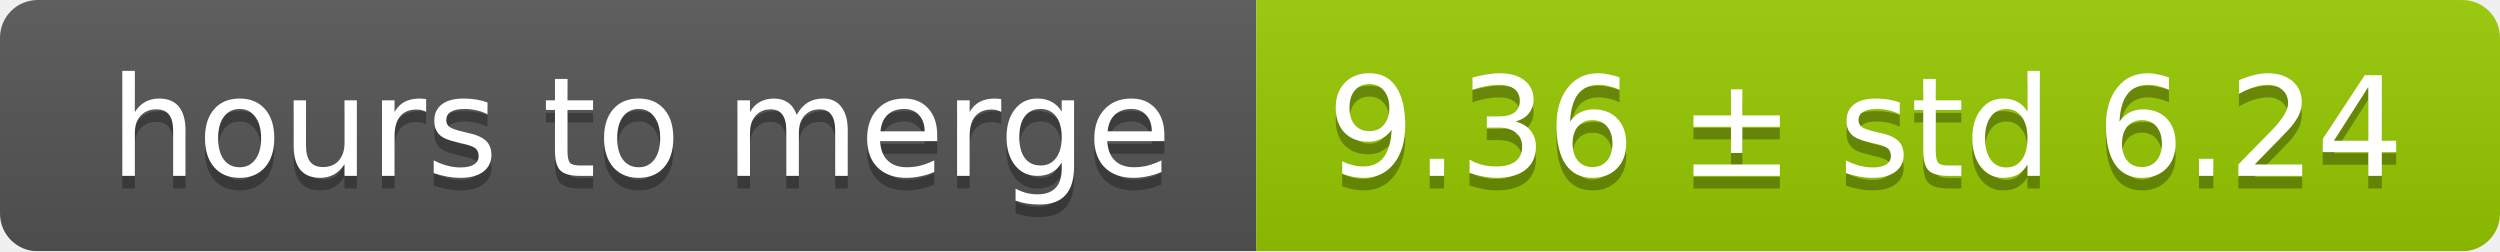
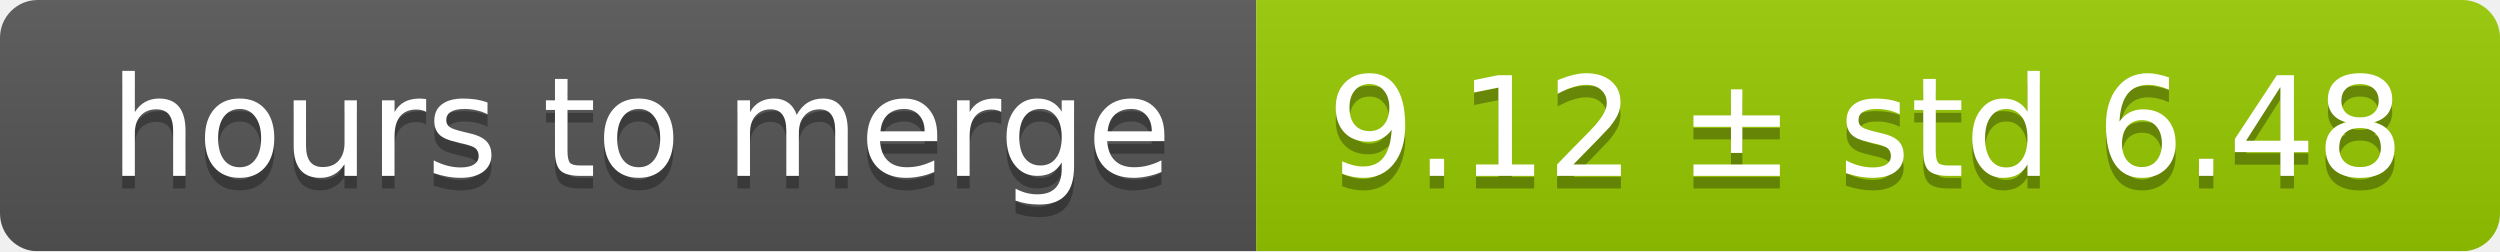
<svg xmlns="http://www.w3.org/2000/svg" width="199" height="20">
  <linearGradient id="smooth" x2="0" y2="100%">
    <stop offset="0" stop-color="#bbb" stop-opacity=".1" />
    <stop offset="1" stop-opacity=".1" />
  </linearGradient>
  <mask id="round">
    <rect width="199" height="20" rx="3" fill="#fff" />
  </mask>
  <g mask="url(#round)">
    <rect width="100" height="20" fill="#555" />
    <rect x="100" width="99" height="20" fill="#97ca00" />
    <rect width="199" height="20" fill="url(#smooth)" />
  </g>
  <g fill="#fff" text-anchor="middle" font-family="DejaVu Sans,Verdana,Geneva,sans-serif" font-size="11">
    <text x="51" y="15" fill="#010101" fill-opacity=".3">hours to merge</text>
    <text x="51" y="14">hours to merge</text>
-     <text x="148.5" y="15" fill="#010101" fill-opacity=".3">9.36 ± std 6.24</text>
-     <text x="148.5" y="14">9.36 ± std 6.24</text>
+     <text x="148.5" y="15" fill="#010101" fill-opacity=".3">9.12 ± std 6.48</text>
+     <text x="148.5" y="14">9.12 ± std 6.48</text>
  </g>
</svg>
